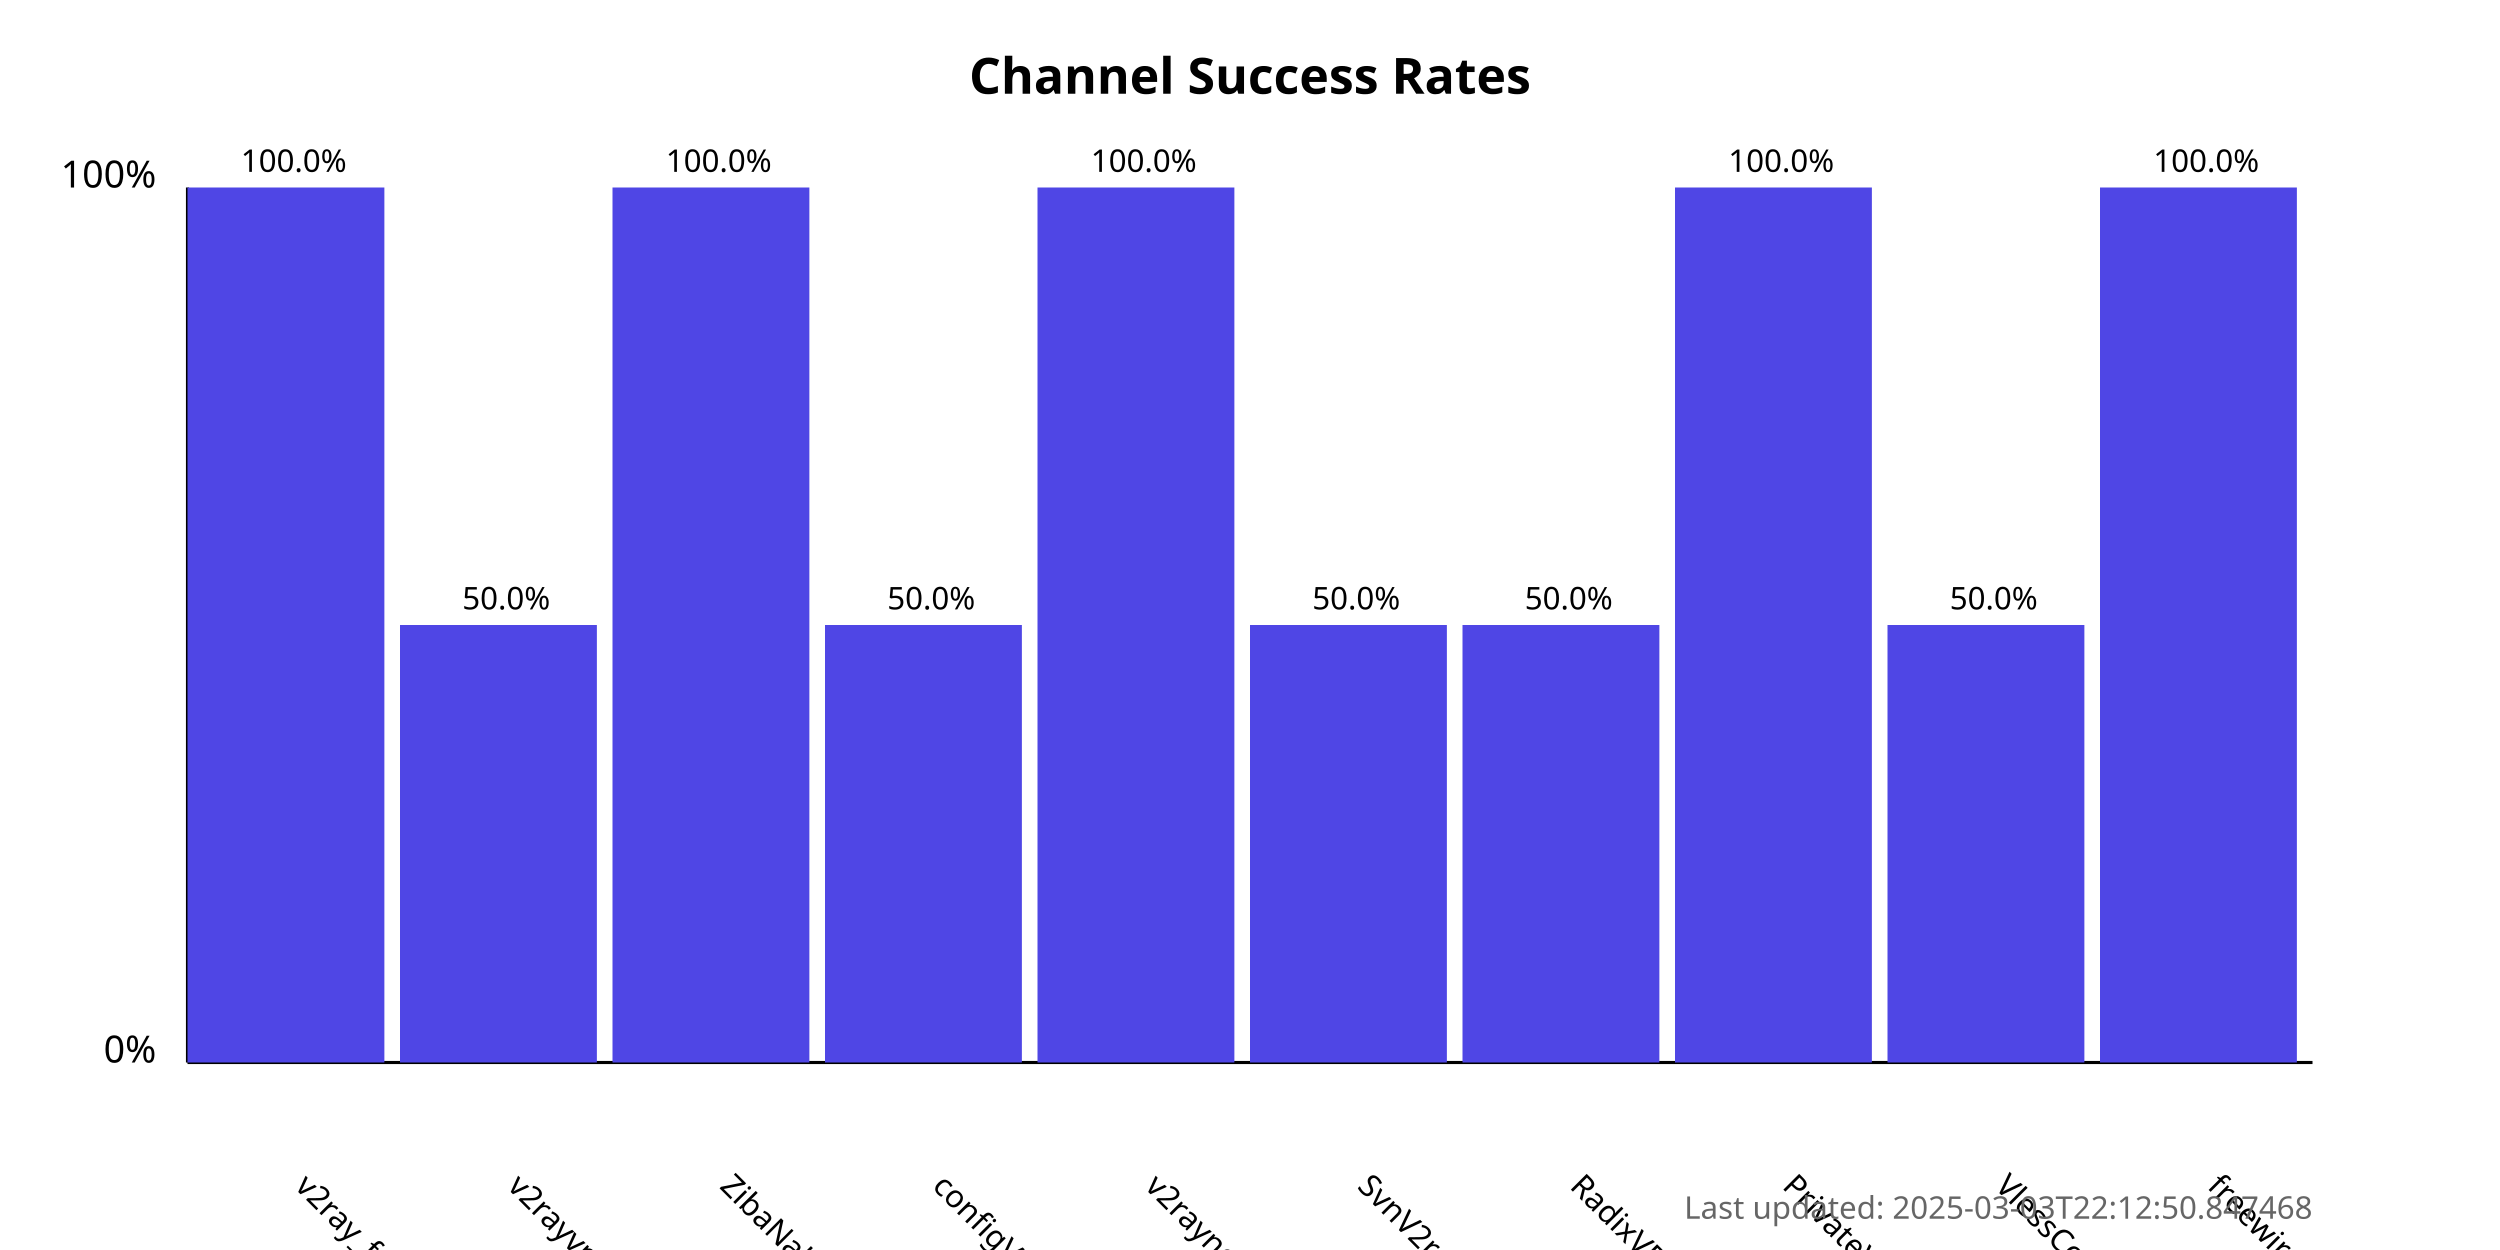
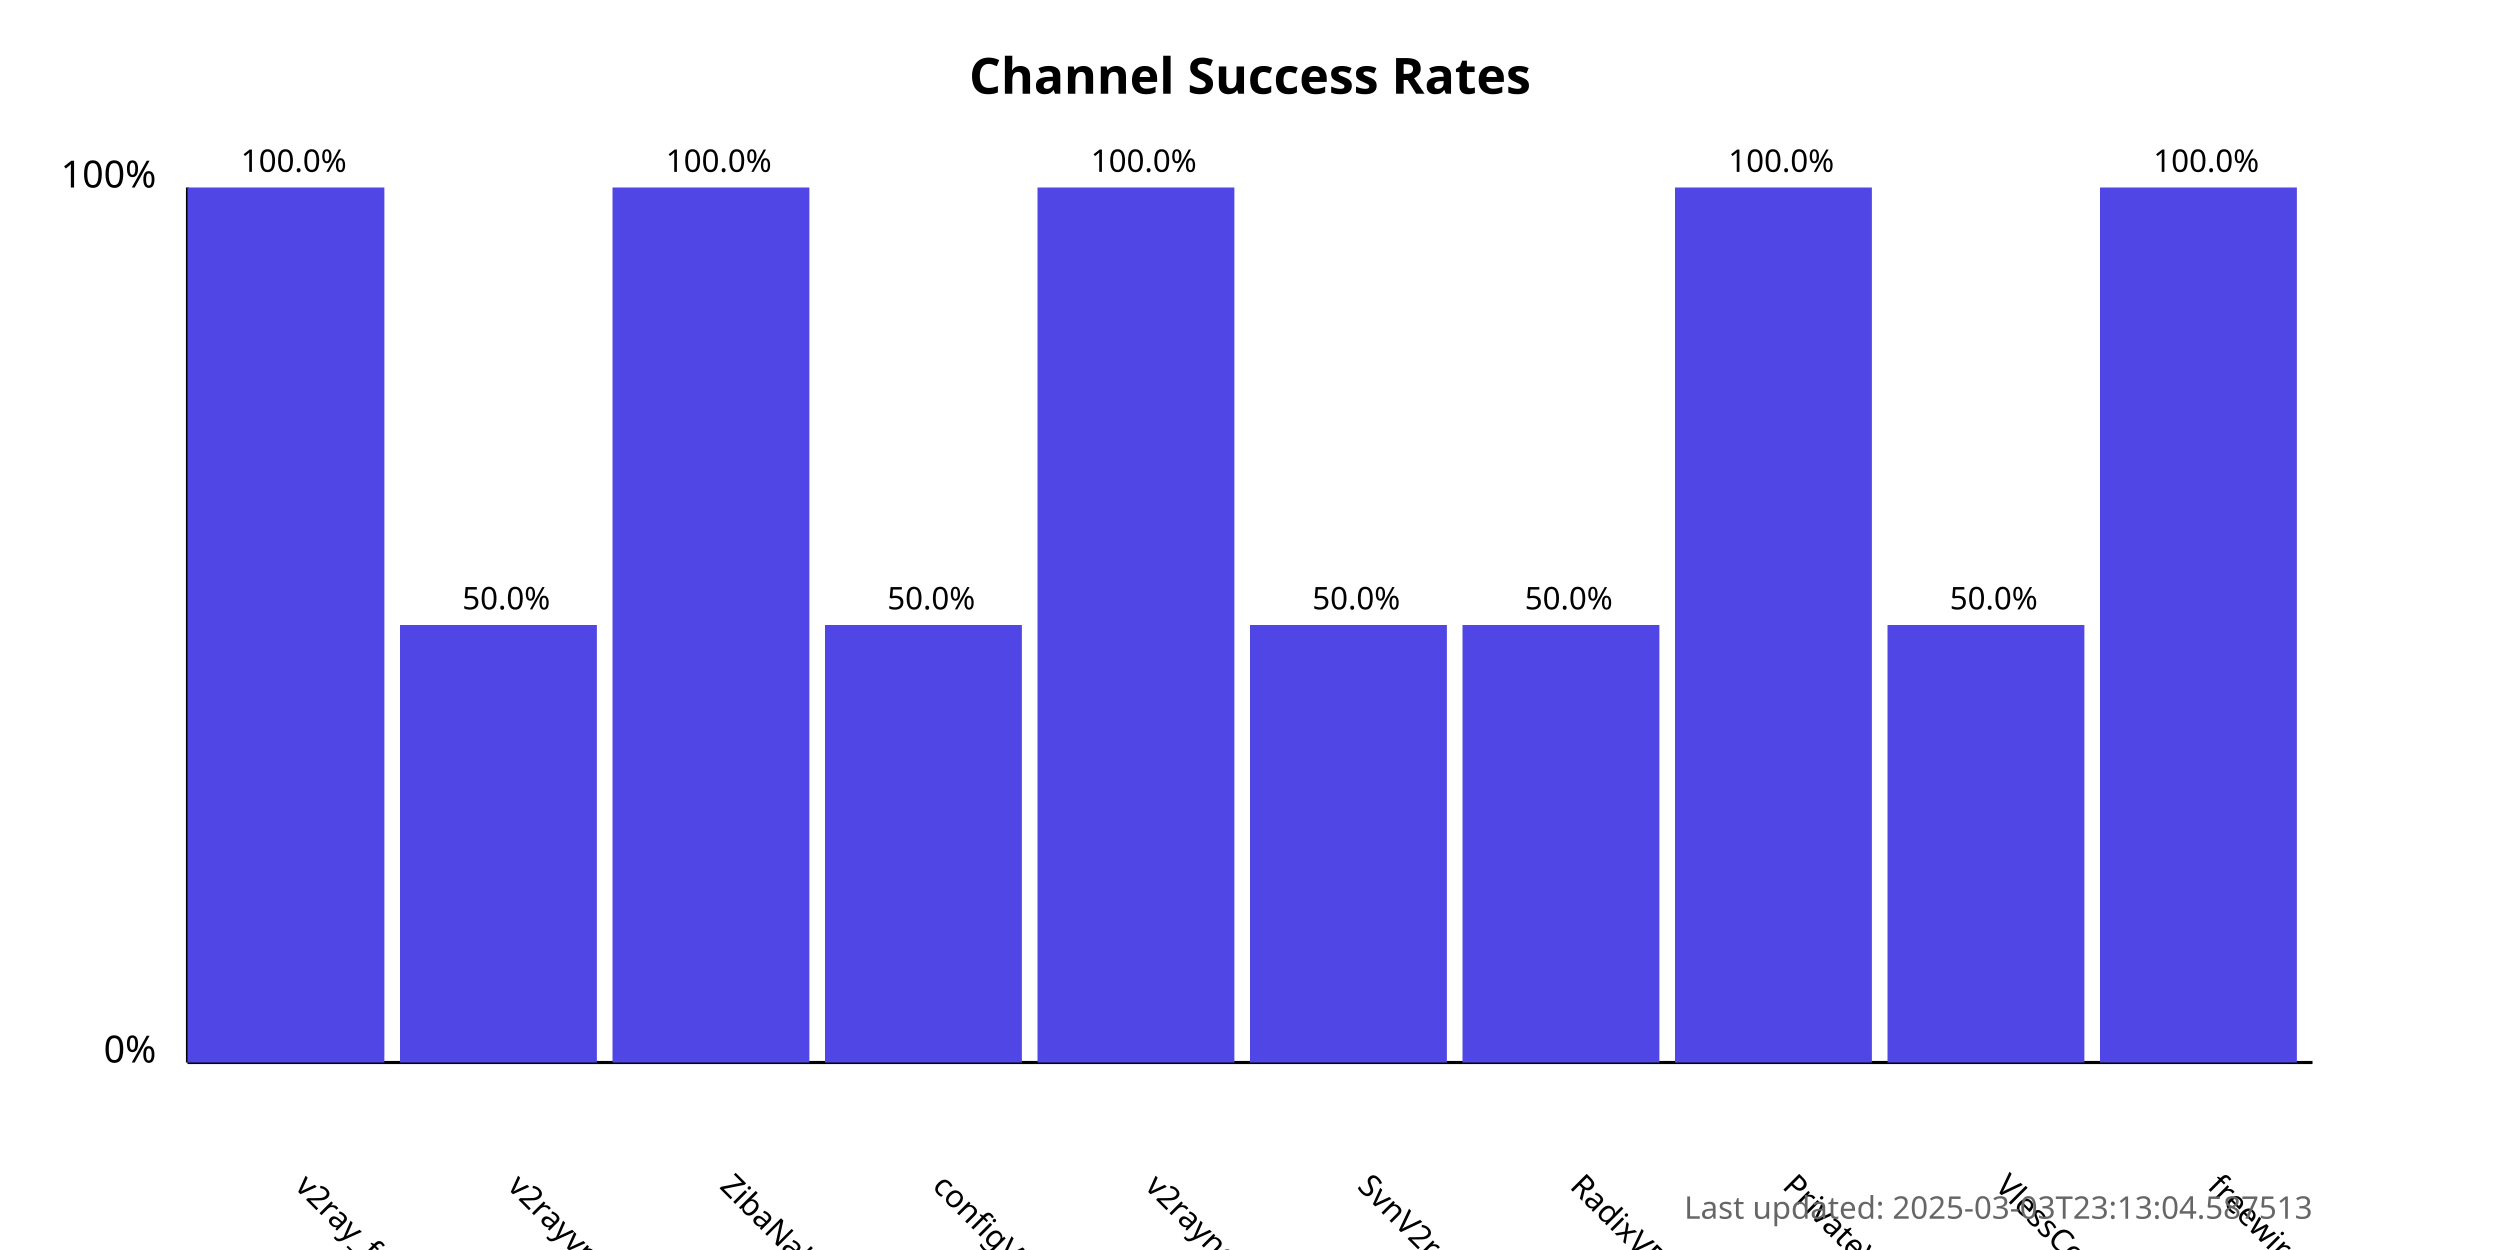
<svg xmlns="http://www.w3.org/2000/svg" width="800" height="400">
  <style>
            .chart-title { font: bold 16px sans-serif; }
            .axis-label { font: 12px sans-serif; }
            .tick-label { font: 10px sans-serif; }
            .bar { fill: #4f46e5; }
            .bar:hover { fill: #6366f1; }
            .timestamp { font: 10px sans-serif; fill: #666; }
        </style>
  <text x="400.0" y="30" text-anchor="middle" class="chart-title">
            Channel Success Rates
        </text>
  <line x1="60" y1="340" x2="60" y2="60" stroke="black" stroke-width="1" />
  <line x1="60" y1="340" x2="740" y2="340" stroke="black" stroke-width="1" />
  <text x="50" y="340" text-anchor="end" class="axis-label">0%</text>
  <text x="50" y="60" text-anchor="end" class="axis-label">100%</text>
  <g>
    <rect x="60" y="60.0" width="63.0" height="280.0" class="bar" />
    <text x="94.0" y="380" transform="rotate(45, 94.0, 380)" text-anchor="start" class="tick-label">
                v2ray_free_conf
            </text>
    <text x="94.0" y="55.0" text-anchor="middle" class="tick-label">
                100.0%
            </text>
  </g>
  <g>
    <rect x="128.0" y="200.0" width="63.0" height="140.0" class="bar" />
    <text x="162.0" y="380" transform="rotate(45, 162.0, 380)" text-anchor="start" class="tick-label">
                v2rayvpno
            </text>
    <text x="162.0" y="195.0" text-anchor="middle" class="tick-label">
                50.0%
            </text>
  </g>
  <g>
    <rect x="196.0" y="60.0" width="63.0" height="280.0" class="bar" />
    <text x="230.0" y="380" transform="rotate(45, 230.0, 380)" text-anchor="start" class="tick-label">
                ZibaNabz
            </text>
    <text x="230.0" y="55.0" text-anchor="middle" class="tick-label">
                100.0%
            </text>
  </g>
  <g>
    <rect x="264.0" y="200.0" width="63.0" height="140.0" class="bar" />
    <text x="298.0" y="380" transform="rotate(45, 298.0, 380)" text-anchor="start" class="tick-label">
                configV2rayForFree
            </text>
    <text x="298.0" y="195.0" text-anchor="middle" class="tick-label">
                50.0%
            </text>
  </g>
  <g>
    <rect x="332.0" y="60.0" width="63.0" height="280.0" class="bar" />
    <text x="366.0" y="380" transform="rotate(45, 366.0, 380)" text-anchor="start" class="tick-label">
                v2rayngvpn
            </text>
    <text x="366.0" y="55.0" text-anchor="middle" class="tick-label">
                100.0%
            </text>
  </g>
  <g>
    <rect x="400.0" y="200.0" width="63.0" height="140.0" class="bar" />
    <text x="434.0" y="380" transform="rotate(45, 434.0, 380)" text-anchor="start" class="tick-label">
                SvnV2ray
            </text>
    <text x="434.0" y="195.0" text-anchor="middle" class="tick-label">
                50.0%
            </text>
  </g>
  <g>
    <rect x="468.0" y="200.0" width="63.0" height="140.0" class="bar" />
    <text x="502.0" y="380" transform="rotate(45, 502.0, 380)" text-anchor="start" class="tick-label">
                RadixVPN
            </text>
    <text x="502.0" y="195.0" text-anchor="middle" class="tick-label">
                50.0%
            </text>
  </g>
  <g>
    <rect x="536.0" y="60.0" width="63.0" height="280.0" class="bar" />
    <text x="570.0" y="380" transform="rotate(45, 570.0, 380)" text-anchor="start" class="tick-label">
                PrivateVPNs
            </text>
    <text x="570.0" y="55.0" text-anchor="middle" class="tick-label">
                100.0%
            </text>
  </g>
  <g>
    <rect x="604.0" y="200.0" width="63.0" height="140.0" class="bar" />
    <text x="638.0" y="380" transform="rotate(45, 638.0, 380)" text-anchor="start" class="tick-label">
                VlessConfig
            </text>
    <text x="638.0" y="195.0" text-anchor="middle" class="tick-label">
                50.0%
            </text>
  </g>
  <g>
    <rect x="672.0" y="60.0" width="63.0" height="280.0" class="bar" />
    <text x="706.0" y="380" transform="rotate(45, 706.0, 380)" text-anchor="start" class="tick-label">
                freewireguard
            </text>
    <text x="706.0" y="55.0" text-anchor="middle" class="tick-label">
                100.0%
            </text>
  </g>
  <text x="740" y="390" text-anchor="end" class="timestamp">
-             Last updated: 2025-03-03T22:12:50.847468
+             Last updated: 2025-03-03T23:13:04.587513
        </text>
</svg>
